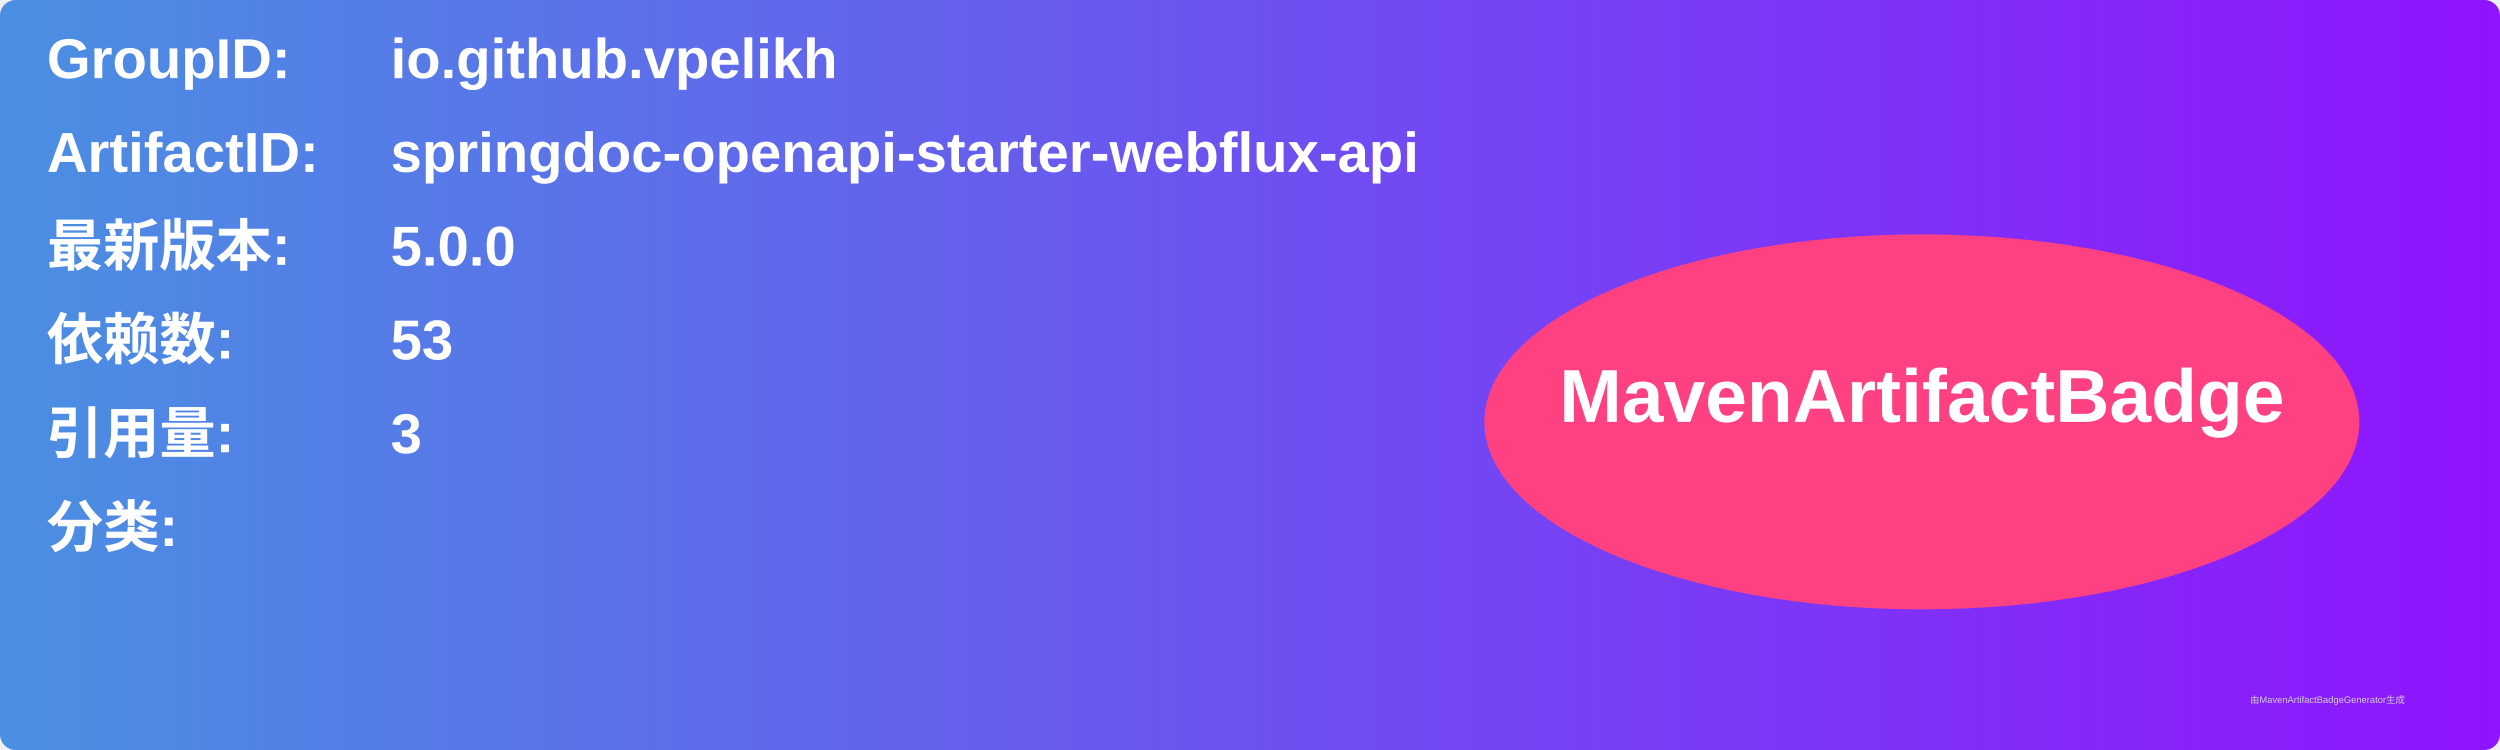
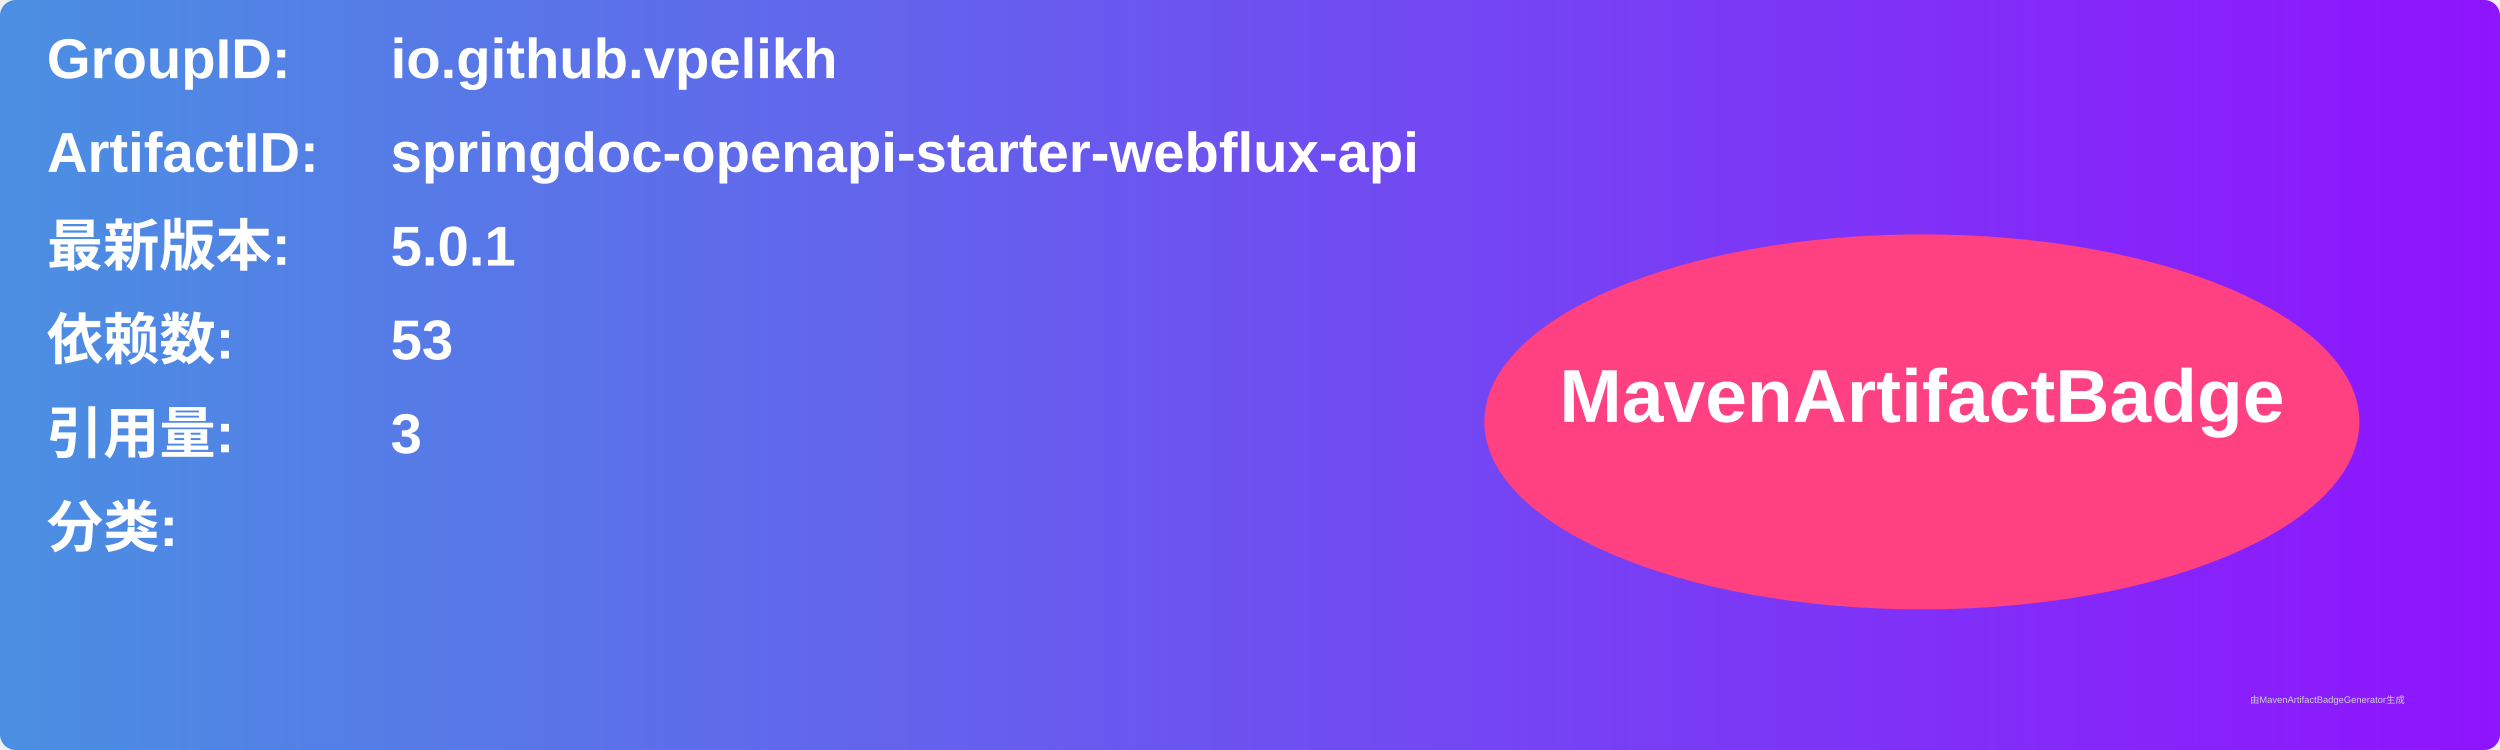
<svg xmlns="http://www.w3.org/2000/svg" width="800" height="240" viewBox="0 0 800 240">
  <linearGradient id="grad" x1="0%" y1="0%" x2="100%" y2="0%">
    <stop offset="0%" stop-color="#4a90e2" />
    <stop offset="100%" stop-color="#9013fe" />
  </linearGradient>
  <rect width="100%" height="100%" rx="5" ry="5" fill="url(#grad)" />
  <g transform="translate(15, 15)">
    <text x="0" y="10" font-family="Arial" font-size="18" fill="white" font-weight="bold" width="260">GroupID:</text>
    <text x="110" y="10" font-family="Arial" font-size="18" fill="white" font-weight="bold" width="460">io.github.vpelikh</text>
    <text x="0" y="40" font-family="Arial" font-size="18" fill="white" font-weight="bold" width="260">ArtifactID:</text>
    <text x="110" y="40" font-family="Arial" font-size="18" fill="white" font-weight="bold" width="460">springdoc-openapi-starter-webflux-api</text>
    <text x="0" y="70" font-family="Arial" font-size="18" fill="white" font-weight="bold">最新版本:</text>
    <text x="110" y="70" font-family="Arial" font-size="18" fill="white" font-weight="bold">
-       <tspan font-weight="bold">5.0.0</tspan>
+       <tspan font-weight="bold">5.0.1</tspan>
    </text>
    <text x="0" y="100" font-family="Arial" font-size="18" fill="white" font-weight="bold">依赖数: </text>
    <text x="110" y="100" font-family="Arial" font-size="18" fill="white">
      <tspan font-weight="bold">53</tspan>
    </text>
    <text x="0" y="130" font-family="Arial" font-size="18" fill="white" font-weight="bold">引用量: </text>
    <text x="110" y="130" font-family="Arial" font-size="18" fill="white">
      <tspan font-weight="bold">3</tspan>
    </text>
    <text x="0" y="160" font-family="Arial" font-size="18" fill="white" font-weight="bold">分类:</text>
    <text x="10" y="190" font-family="Arial" font-size="10" fill="white">
      <tspan font-weight="bold" />
    </text>
    <ellipse cx="600" cy="120" rx="140" ry="60" fill="#ff4081" />
    <text x="600" y="120" text-anchor="middle" font-family="Arial" font-size="24" fill="white" font-weight="bold">MavenArtifactBadge</text>
  </g>
  <text x="720" y="225" font-family="Arial" font-size="3" fill="#d0d0d0">由MavenArtifactBadgeGenerator生成</text>
</svg>
